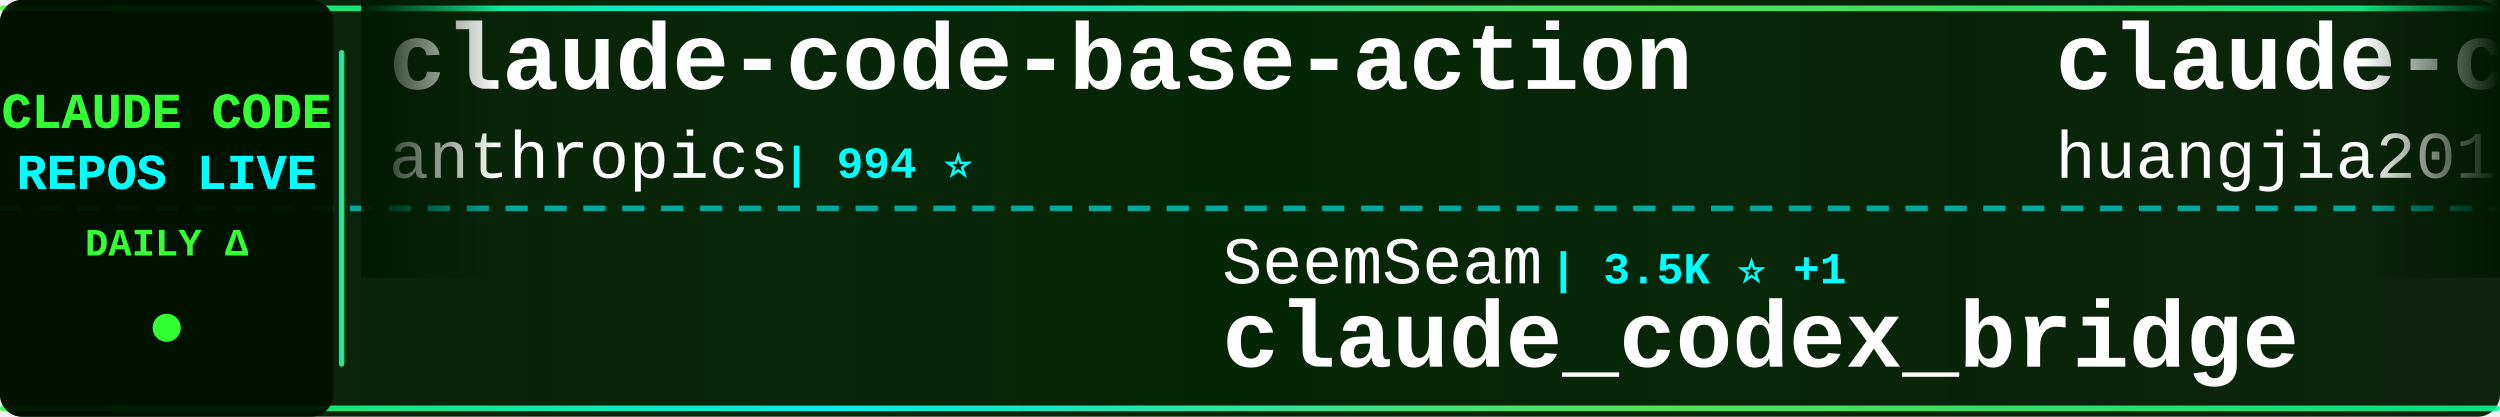
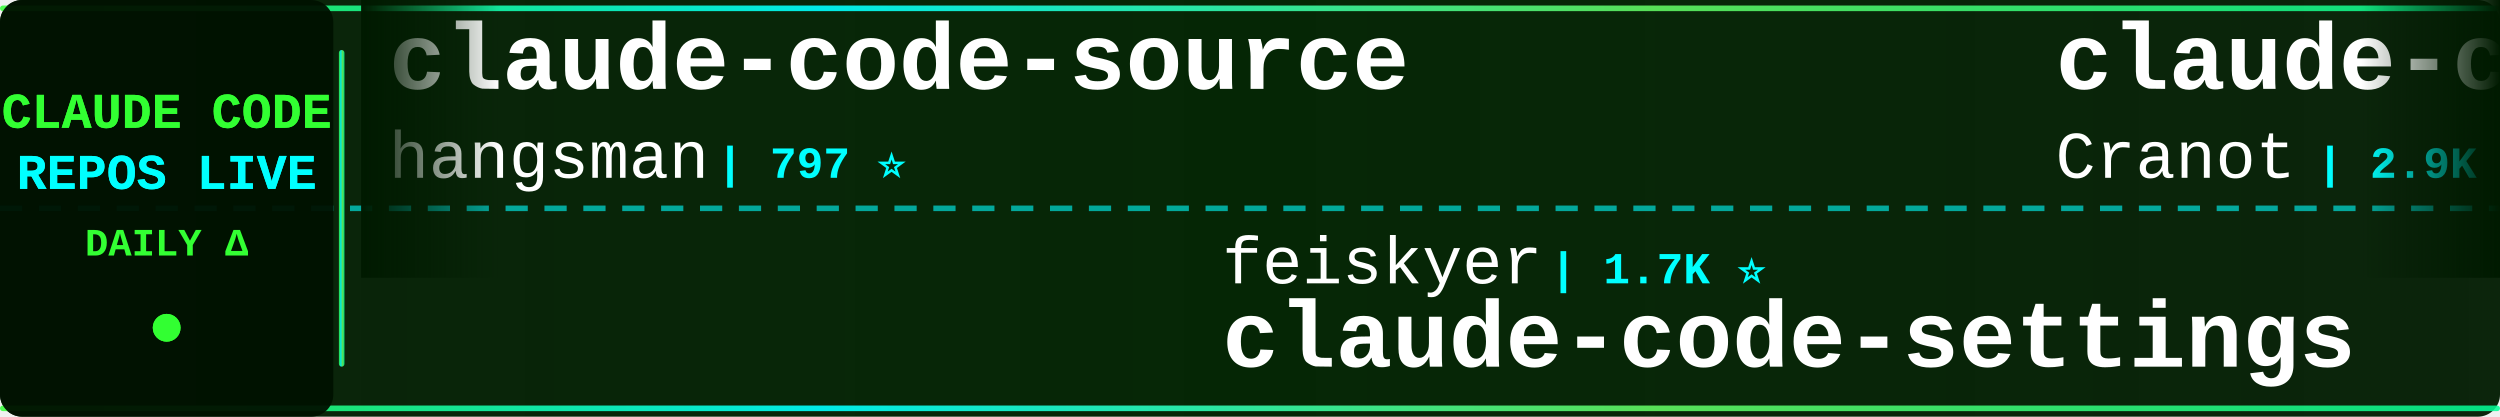
<svg xmlns="http://www.w3.org/2000/svg" width="900" height="150">
  <defs>
    <linearGradient id="tickerBg" x1="0%" y1="0%" x2="100%" y2="0%">
      <stop offset="0%" style="stop-color:#001a00;stop-opacity:0.95" />
      <stop offset="50%" style="stop-color:#002200;stop-opacity:0.98" />
      <stop offset="100%" style="stop-color:#001a00;stop-opacity:0.95" />
    </linearGradient>
    <linearGradient id="borderGrad" x1="0%" y1="0%" x2="100%" y2="0%">
      <stop offset="0%" style="stop-color:#33ff33;stop-opacity:0.85">
        <animate attributeName="stop-opacity" values="0.85;1;0.85" dur="2s" repeatCount="indefinite" />
      </stop>
      <stop offset="33%" style="stop-color:#00ffff;stop-opacity:0.9">
        <animate attributeName="stop-opacity" values="0.9;1;0.9" dur="2.2s" repeatCount="indefinite" />
      </stop>
      <stop offset="66%" style="stop-color:#66ff66;stop-opacity:0.85">
        <animate attributeName="stop-opacity" values="0.85;1;0.85" dur="1.8s" repeatCount="indefinite" />
      </stop>
      <stop offset="100%" style="stop-color:#00ff99;stop-opacity:0.85">
        <animate attributeName="stop-opacity" values="0.85;1;0.85" dur="2s" repeatCount="indefinite" />
      </stop>
    </linearGradient>
    <filter id="textGlow">
      <feGaussianBlur stdDeviation="0.1" result="coloredBlur" />
      <feMerge>
        <feMergeNode in="coloredBlur" />
        <feMergeNode in="SourceGraphic" />
      </feMerge>
    </filter>
    <filter id="metricGlow">
      <feGaussianBlur stdDeviation="0.2" result="coloredBlur" />
      <feMerge>
        <feMergeNode in="coloredBlur" />
        <feMergeNode in="SourceGraphic" />
      </feMerge>
    </filter>
    <linearGradient id="leftFade" x1="0%" y1="0%" x2="100%" y2="0%">
      <stop offset="0%" style="stop-color:#001a00;stop-opacity:1" />
      <stop offset="100%" style="stop-color:#001a00;stop-opacity:0" />
    </linearGradient>
    <linearGradient id="rightFade" x1="0%" y1="0%" x2="100%" y2="0%">
      <stop offset="0%" style="stop-color:#001a00;stop-opacity:0" />
      <stop offset="100%" style="stop-color:#001a00;stop-opacity:1" />
    </linearGradient>
  </defs>
  <rect width="900" height="150" fill="url(#tickerBg)" rx="8" />
  <rect x="0" y="2" width="900" height="2" fill="url(#borderGrad)" rx="1" />
  <rect x="0" y="146" width="900" height="2" fill="url(#borderGrad)" rx="1" />
  <line x1="0" y1="75" x2="900" y2="75" stroke="#00ffff" stroke-width="2" stroke-dasharray="8 6" opacity="0.6" />
  <rect x="0" y="0" width="120" height="150" fill="#001100" opacity="0.95" rx="8" />
  <text x="60" y="46" font-family="'Courier New', monospace" font-size="18" font-weight="bold" fill="#33ff33" text-anchor="middle" filter="url(#textGlow)">
    CLAUDE CODE
  </text>
  <text x="60" y="68" font-family="'Courier New', monospace" font-size="18" font-weight="bold" fill="#00ffff" text-anchor="middle" filter="url(#textGlow)">
    REPOS LIVE
  </text>
  <text x="60" y="92" font-family="'Courier New', monospace" font-size="14" font-weight="bold" fill="#33ff33" text-anchor="middle">
    DAILY Δ
  </text>
  <circle cx="60" cy="118" r="5" fill="#33ff33" filter="url(#metricGlow)">
    <animate attributeName="r" values="4;6;4" dur="1.5s" repeatCount="indefinite" />
    <animate attributeName="opacity" values="0.6;1;0.6" dur="1.5s" repeatCount="indefinite" />
  </circle>
  <rect x="122" y="18" width="2" height="114" fill="url(#borderGrad)" rx="1" />
  <clipPath id="tickerClip">
    <rect x="130" y="0" width="770" height="150" />
  </clipPath>
  <g clip-path="url(#tickerClip)">
    <g id="tickerItems">
      <animateTransform attributeName="transform" attributeType="XML" type="translate" from="0 0" to="-3000 0" dur="54s" repeatCount="indefinite" />
      <g transform="translate(0, 0)">
-         <text x="140" y="32" font-family="'Courier New', monospace" font-size="34" font-weight="bold" fill="#ffffff">claude-code-base-action</text>
-         <text x="140" y="64" font-family="'Courier New', monospace" font-size="24" font-weight="normal" fill="#ffffff" opacity="1.0">anthropics</text>
-         <text x="282" y="64" font-family="'Courier New', monospace" font-size="16" font-weight="bold" fill="#00ffff"> | 994 ⭐</text>
+         <text x="140" y="32" font-family="'Courier New', monospace" font-size="34" font-weight="bold" fill="#ffffff">claude-code-source</text>
+         <text x="140" y="64" font-family="'Courier New', monospace" font-size="24" font-weight="normal" fill="#ffffff" opacity="1.0">hangsman</text>
+         <text x="258" y="64" font-family="'Courier New', monospace" font-size="16" font-weight="bold" fill="#00ffff"> | 797 ⭐</text>
      </g>
      <g transform="translate(300, 0)">
-         <text x="140" y="102" font-family="'Courier New', monospace" font-size="24" font-weight="normal" fill="#ffffff" opacity="1.0">SeemSeam</text>
-         <text x="258" y="102" font-family="'Courier New', monospace" font-size="16" font-weight="bold" fill="#00ffff"> | 3.5K ⭐ +1</text>
-         <text x="140" y="132" font-family="'Courier New', monospace" font-size="34" font-weight="bold" fill="#ffffff">claude_codex_bridge</text>
+         <text x="140" y="102" font-family="'Courier New', monospace" font-size="24" font-weight="normal" fill="#ffffff" opacity="1.0">feiskyer</text>
+         <text x="258" y="102" font-family="'Courier New', monospace" font-size="16" font-weight="bold" fill="#00ffff"> | 1.7K ⭐</text>
+         <text x="140" y="132" font-family="'Courier New', monospace" font-size="34" font-weight="bold" fill="#ffffff">claude-code-settings</text>
      </g>
      <g transform="translate(600, 0)">
-         <text x="140" y="32" font-family="'Courier New', monospace" font-size="34" font-weight="bold" fill="#ffffff">claude-code-engineering</text>
-         <text x="140" y="64" font-family="'Courier New', monospace" font-size="24" font-weight="normal" fill="#ffffff" opacity="1.0">huangjia2019</text>
-         <text x="306" y="64" font-family="'Courier New', monospace" font-size="16" font-weight="bold" fill="#00ffff"> | 1.1K ⭐</text>
-       </g>
-       <g transform="translate(900, 0)">
-         <text x="140" y="102" font-family="'Courier New', monospace" font-size="24" font-weight="normal" fill="#ffffff" opacity="1.0">Yuyz0112</text>
-         <text x="258" y="102" font-family="'Courier New', monospace" font-size="16" font-weight="bold" fill="#00ffff"> | 2.4K ⭐</text>
-         <text x="140" y="132" font-family="'Courier New', monospace" font-size="34" font-weight="bold" fill="#ffffff">claude-code-reverse</text>
-       </g>
-       <g transform="translate(1200, 0)">
-         <text x="140" y="32" font-family="'Courier New', monospace" font-size="34" font-weight="bold" fill="#ffffff">Claude-Code</text>
-         <text x="140" y="64" font-family="'Courier New', monospace" font-size="24" font-weight="normal" fill="#ffffff" opacity="1.0">KPR111</text>
-         <text x="234" y="64" font-family="'Courier New', monospace" font-size="16" font-weight="bold" fill="#00ffff"> | 18 ⭐</text>
-       </g>
-       <g transform="translate(1500, 0)">
-         <text x="140" y="102" font-family="'Courier New', monospace" font-size="24" font-weight="normal" fill="#ffffff" opacity="1.0">oboard</text>
-         <text x="234" y="102" font-family="'Courier New', monospace" font-size="16" font-weight="bold" fill="#00ffff"> | 3.3K ⭐</text>
-         <text x="140" y="132" font-family="'Courier New', monospace" font-size="34" font-weight="bold" fill="#ffffff">claude-code-rev</text>
-       </g>
-       <g transform="translate(1800, 0)">
        <text x="140" y="32" font-family="'Courier New', monospace" font-size="34" font-weight="bold" fill="#ffffff">claude-code-guide</text>
        <text x="140" y="64" font-family="'Courier New', monospace" font-size="24" font-weight="normal" fill="#ffffff" opacity="1.0">Cranot</text>
        <text x="234" y="64" font-family="'Courier New', monospace" font-size="16" font-weight="bold" fill="#00ffff"> | 2.9K ⭐</text>
      </g>
+       <g transform="translate(900, 0)">
+         <text x="140" y="102" font-family="'Courier New', monospace" font-size="24" font-weight="normal" fill="#ffffff" opacity="1.0">zstmfhy</text>
+         <text x="246" y="102" font-family="'Courier New', monospace" font-size="16" font-weight="bold" fill="#00ffff"> | 188 ⭐</text>
+         <text x="140" y="132" font-family="'Courier New', monospace" font-size="34" font-weight="bold" fill="#ffffff">Claude-code</text>
+       </g>
+       <g transform="translate(1200, 0)">
+         <text x="140" y="32" font-family="'Courier New', monospace" font-size="34" font-weight="bold" fill="#ffffff">Claude-Code</text>
+         <text x="140" y="64" font-family="'Courier New', monospace" font-size="24" font-weight="normal" fill="#ffffff" opacity="1.0">pengchengneo</text>
+         <text x="306" y="64" font-family="'Courier New', monospace" font-size="16" font-weight="bold" fill="#00ffff"> | 1.8K ⭐</text>
+       </g>
+       <g transform="translate(1500, 0)">
+         <text x="140" y="102" font-family="'Courier New', monospace" font-size="24" font-weight="normal" fill="#ffffff" opacity="1.0">shareAI-lab</text>
+         <text x="294" y="102" font-family="'Courier New', monospace" font-size="16" font-weight="bold" fill="#00ffff"> | 78.0K ⭐ +4</text>
+         <text x="140" y="132" font-family="'Courier New', monospace" font-size="34" font-weight="bold" fill="#ffffff">learn-claude-code</text>
+       </g>
+       <g transform="translate(1800, 0)">
+         <text x="140" y="32" font-family="'Courier New', monospace" font-size="34" font-weight="bold" fill="#ffffff">claude-code-reverse</text>
+         <text x="140" y="64" font-family="'Courier New', monospace" font-size="24" font-weight="normal" fill="#ffffff" opacity="1.0">Yuyz0112</text>
+         <text x="258" y="64" font-family="'Courier New', monospace" font-size="16" font-weight="bold" fill="#00ffff"> | 2.4K ⭐</text>
+       </g>
      <g transform="translate(2100, 0)">
-         <text x="140" y="102" font-family="'Courier New', monospace" font-size="24" font-weight="normal" fill="#ffffff" opacity="1.0">lorryjovens-hub</text>
-         <text x="342" y="102" font-family="'Courier New', monospace" font-size="16" font-weight="bold" fill="#00ffff"> | 1.7K ⭐</text>
-         <text x="140" y="132" font-family="'Courier New', monospace" font-size="34" font-weight="bold" fill="#ffffff">claude-code-rust</text>
+         <text x="140" y="102" font-family="'Courier New', monospace" font-size="24" font-weight="normal" fill="#ffffff" opacity="1.0">luyao618</text>
+         <text x="258" y="102" font-family="'Courier New', monospace" font-size="16" font-weight="bold" fill="#00ffff"> | 1.7K ⭐</text>
+         <text x="140" y="132" font-family="'Courier New', monospace" font-size="34" font-weight="bold" fill="#ffffff">Claude-Code-Source-Study</text>
      </g>
      <g transform="translate(2400, 0)">
-         <text x="140" y="32" font-family="'Courier New', monospace" font-size="34" font-weight="bold" fill="#ffffff">awesome-claude-code-suba...</text>
-         <text x="140" y="64" font-family="'Courier New', monospace" font-size="24" font-weight="normal" fill="#ffffff" opacity="1.0">VoltAgent</text>
-         <text x="270" y="64" font-family="'Courier New', monospace" font-size="16" font-weight="bold" fill="#00ffff"> | 25.5K ⭐ +3</text>
+         <text x="140" y="32" font-family="'Courier New', monospace" font-size="34" font-weight="bold" fill="#ffffff">Auto-claude-code-researc...</text>
+         <text x="140" y="64" font-family="'Courier New', monospace" font-size="24" font-weight="normal" fill="#ffffff" opacity="1.0">wanshuiyin</text>
+         <text x="282" y="64" font-family="'Courier New', monospace" font-size="16" font-weight="bold" fill="#00ffff"> | 16.9K ⭐ +2</text>
      </g>
      <g transform="translate(2700, 0)">
-         <text x="140" y="102" font-family="'Courier New', monospace" font-size="24" font-weight="normal" fill="#ffffff" opacity="1.0">wanshuiyin</text>
-         <text x="282" y="102" font-family="'Courier New', monospace" font-size="16" font-weight="bold" fill="#00ffff"> | 16.9K ⭐ +9</text>
-         <text x="140" y="132" font-family="'Courier New', monospace" font-size="34" font-weight="bold" fill="#ffffff">Auto-claude-code-researc...</text>
+         <text x="140" y="102" font-family="'Courier New', monospace" font-size="24" font-weight="normal" fill="#ffffff" opacity="1.0">ChinaSiro</text>
+         <text x="270" y="102" font-family="'Courier New', monospace" font-size="16" font-weight="bold" fill="#00ffff"> | 9.7K ⭐</text>
+         <text x="140" y="132" font-family="'Courier New', monospace" font-size="34" font-weight="bold" fill="#ffffff">claude-code-sourcemap</text>
      </g>
      <g transform="translate(3000, 0)">
-         <text x="140" y="32" font-family="'Courier New', monospace" font-size="34" font-weight="bold" fill="#ffffff">claude-code-base-action</text>
-         <text x="140" y="64" font-family="'Courier New', monospace" font-size="24" font-weight="normal" fill="#ffffff" opacity="1.0">anthropics</text>
-         <text x="282" y="64" font-family="'Courier New', monospace" font-size="16" font-weight="bold" fill="#00ffff"> | 994 ⭐</text>
+         <text x="140" y="32" font-family="'Courier New', monospace" font-size="34" font-weight="bold" fill="#ffffff">claude-code-source</text>
+         <text x="140" y="64" font-family="'Courier New', monospace" font-size="24" font-weight="normal" fill="#ffffff" opacity="1.0">hangsman</text>
+         <text x="258" y="64" font-family="'Courier New', monospace" font-size="16" font-weight="bold" fill="#00ffff"> | 797 ⭐</text>
      </g>
      <g transform="translate(3300, 0)">
-         <text x="140" y="102" font-family="'Courier New', monospace" font-size="24" font-weight="normal" fill="#ffffff" opacity="1.0">SeemSeam</text>
-         <text x="258" y="102" font-family="'Courier New', monospace" font-size="16" font-weight="bold" fill="#00ffff"> | 3.5K ⭐ +1</text>
-         <text x="140" y="132" font-family="'Courier New', monospace" font-size="34" font-weight="bold" fill="#ffffff">claude_codex_bridge</text>
+         <text x="140" y="102" font-family="'Courier New', monospace" font-size="24" font-weight="normal" fill="#ffffff" opacity="1.0">feiskyer</text>
+         <text x="258" y="102" font-family="'Courier New', monospace" font-size="16" font-weight="bold" fill="#00ffff"> | 1.7K ⭐</text>
+         <text x="140" y="132" font-family="'Courier New', monospace" font-size="34" font-weight="bold" fill="#ffffff">claude-code-settings</text>
      </g>
      <g transform="translate(3600, 0)">
-         <text x="140" y="32" font-family="'Courier New', monospace" font-size="34" font-weight="bold" fill="#ffffff">claude-code-engineering</text>
-         <text x="140" y="64" font-family="'Courier New', monospace" font-size="24" font-weight="normal" fill="#ffffff" opacity="1.0">huangjia2019</text>
-         <text x="306" y="64" font-family="'Courier New', monospace" font-size="16" font-weight="bold" fill="#00ffff"> | 1.1K ⭐</text>
+         <text x="140" y="32" font-family="'Courier New', monospace" font-size="34" font-weight="bold" fill="#ffffff">claude-code-guide</text>
+         <text x="140" y="64" font-family="'Courier New', monospace" font-size="24" font-weight="normal" fill="#ffffff" opacity="1.0">Cranot</text>
+         <text x="234" y="64" font-family="'Courier New', monospace" font-size="16" font-weight="bold" fill="#00ffff"> | 2.9K ⭐</text>
      </g>
      <g transform="translate(3900, 0)">
-         <text x="140" y="102" font-family="'Courier New', monospace" font-size="24" font-weight="normal" fill="#ffffff" opacity="1.0">Yuyz0112</text>
-         <text x="258" y="102" font-family="'Courier New', monospace" font-size="16" font-weight="bold" fill="#00ffff"> | 2.4K ⭐</text>
-         <text x="140" y="132" font-family="'Courier New', monospace" font-size="34" font-weight="bold" fill="#ffffff">claude-code-reverse</text>
+         <text x="140" y="102" font-family="'Courier New', monospace" font-size="24" font-weight="normal" fill="#ffffff" opacity="1.0">zstmfhy</text>
+         <text x="246" y="102" font-family="'Courier New', monospace" font-size="16" font-weight="bold" fill="#00ffff"> | 188 ⭐</text>
+         <text x="140" y="132" font-family="'Courier New', monospace" font-size="34" font-weight="bold" fill="#ffffff">Claude-code</text>
      </g>
    </g>
  </g>
  <rect x="130" y="0" width="50" height="100" fill="url(#leftFade)" />
  <rect x="850" y="0" width="50" height="100" fill="url(#rightFade)" />
</svg>
